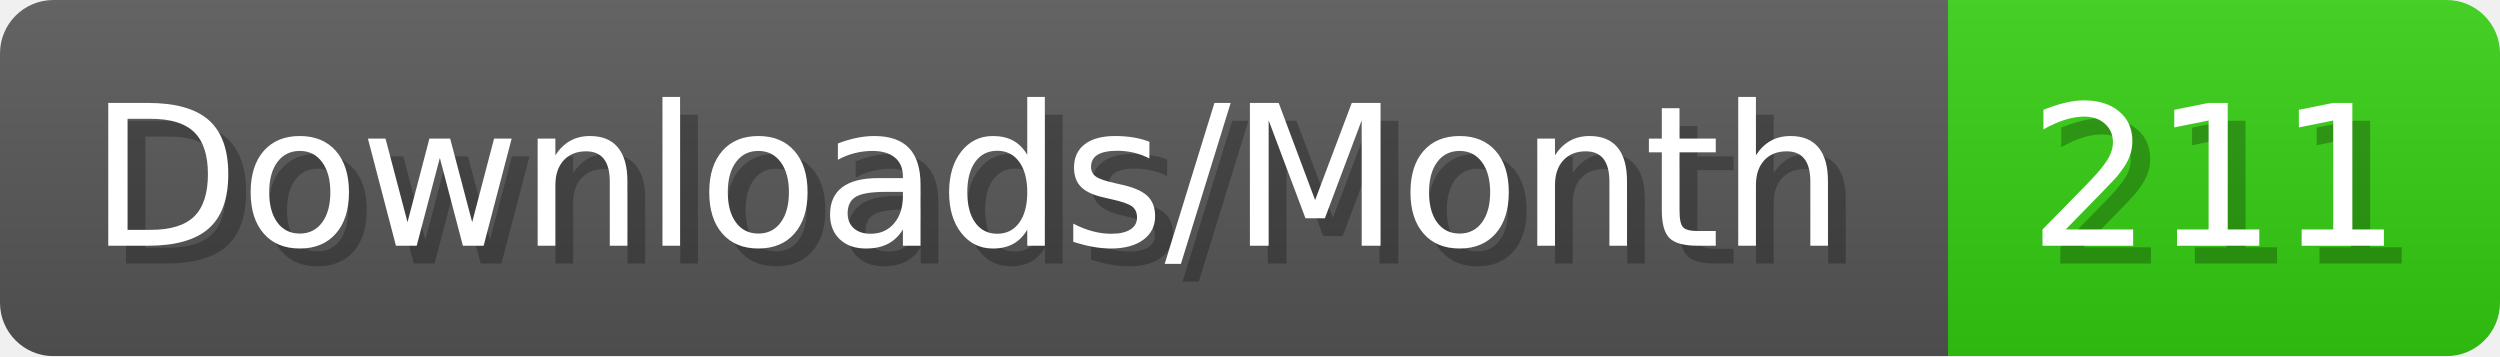
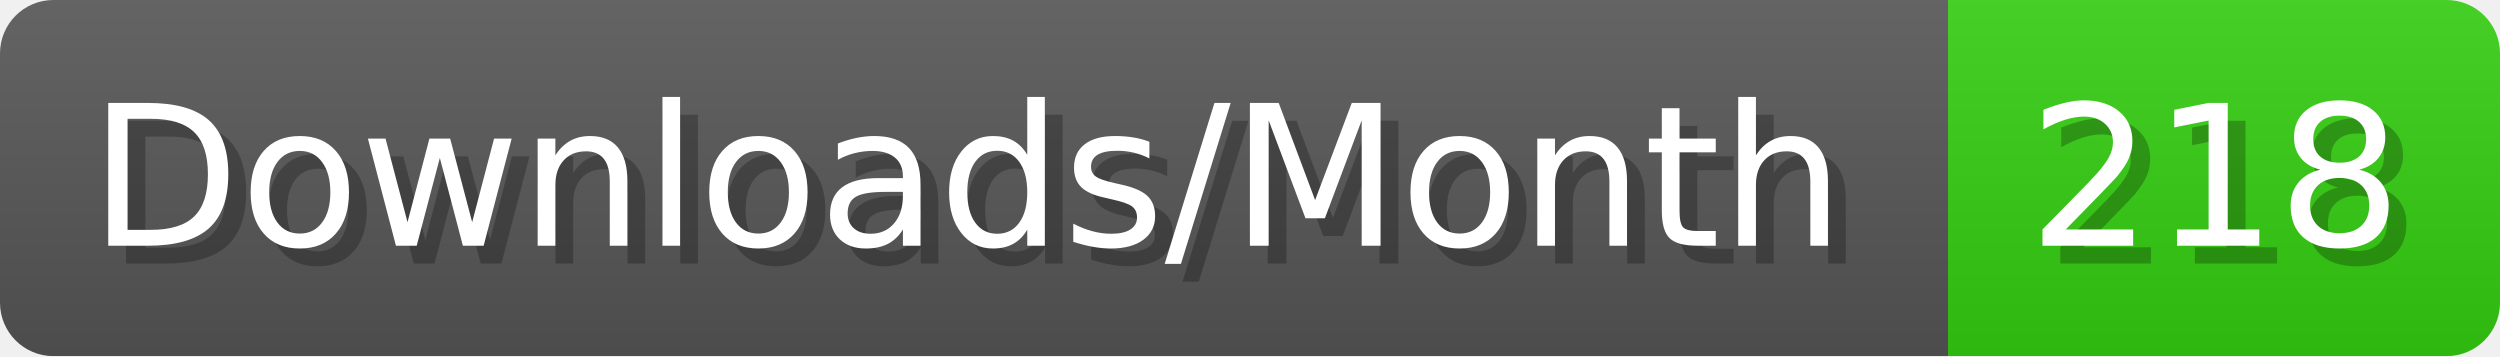
- <svg xmlns="http://www.w3.org/2000/svg" width="140.4" height="20" viewBox="0 0 1404 200" role="img" aria-label="Downloads/Month: 211">
+ <svg xmlns="http://www.w3.org/2000/svg" width="140.4" height="20" viewBox="0 0 1404 200" role="img" aria-label="Downloads/Month: 218">
  <linearGradient id="YlXUI" x2="0" y2="100%">
    <stop offset="0" stop-opacity=".1" stop-color="#EEE" />
    <stop offset="1" stop-opacity=".1" />
  </linearGradient>
  <mask id="JHhop">
    <rect width="1404" height="200" rx="30" fill="#FFF" />
  </mask>
  <g mask="url(#JHhop)">
    <rect width="1094" height="200" fill="#555" />
    <rect width="310" height="200" fill="#3C1" x="1094" />
    <rect width="1404" height="200" fill="url(#YlXUI)" />
  </g>
  <g aria-hidden="true" fill="#fff" text-anchor="start" font-family="Verdana,DejaVu Sans,sans-serif" font-size="110">
    <text x="60" y="148" textLength="994" fill="#000" opacity="0.25">Downloads/Month</text>
    <text x="50" y="138" textLength="994">Downloads/Month</text>
-     <text x="1149" y="148" textLength="210" fill="#000" opacity="0.25">211</text>
-     <text x="1139" y="138" textLength="210">211</text>
+     <text x="1149" y="148" textLength="210" fill="#000" opacity="0.25">218</text>
+     <text x="1139" y="138" textLength="210">218</text>
  </g>
</svg>
